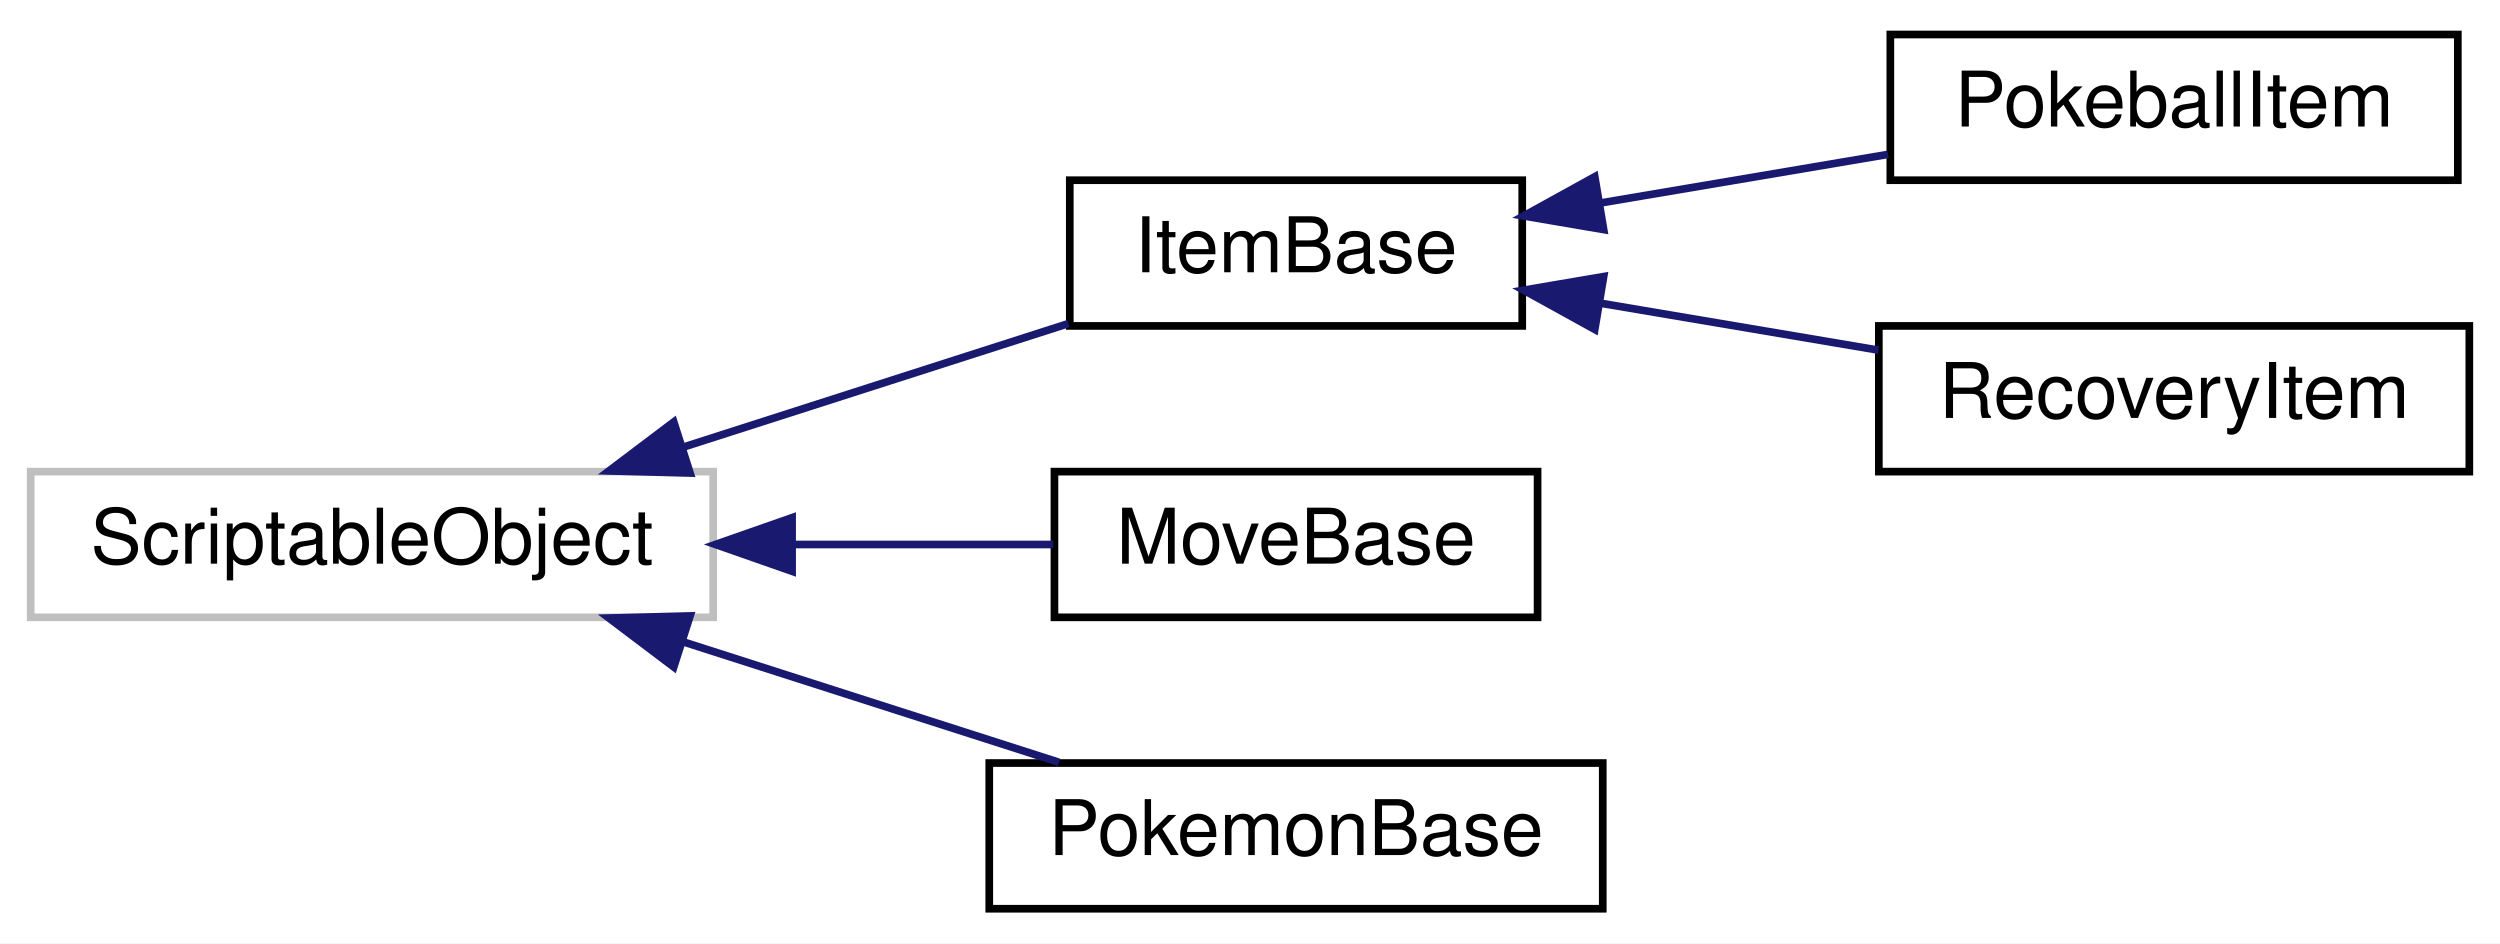
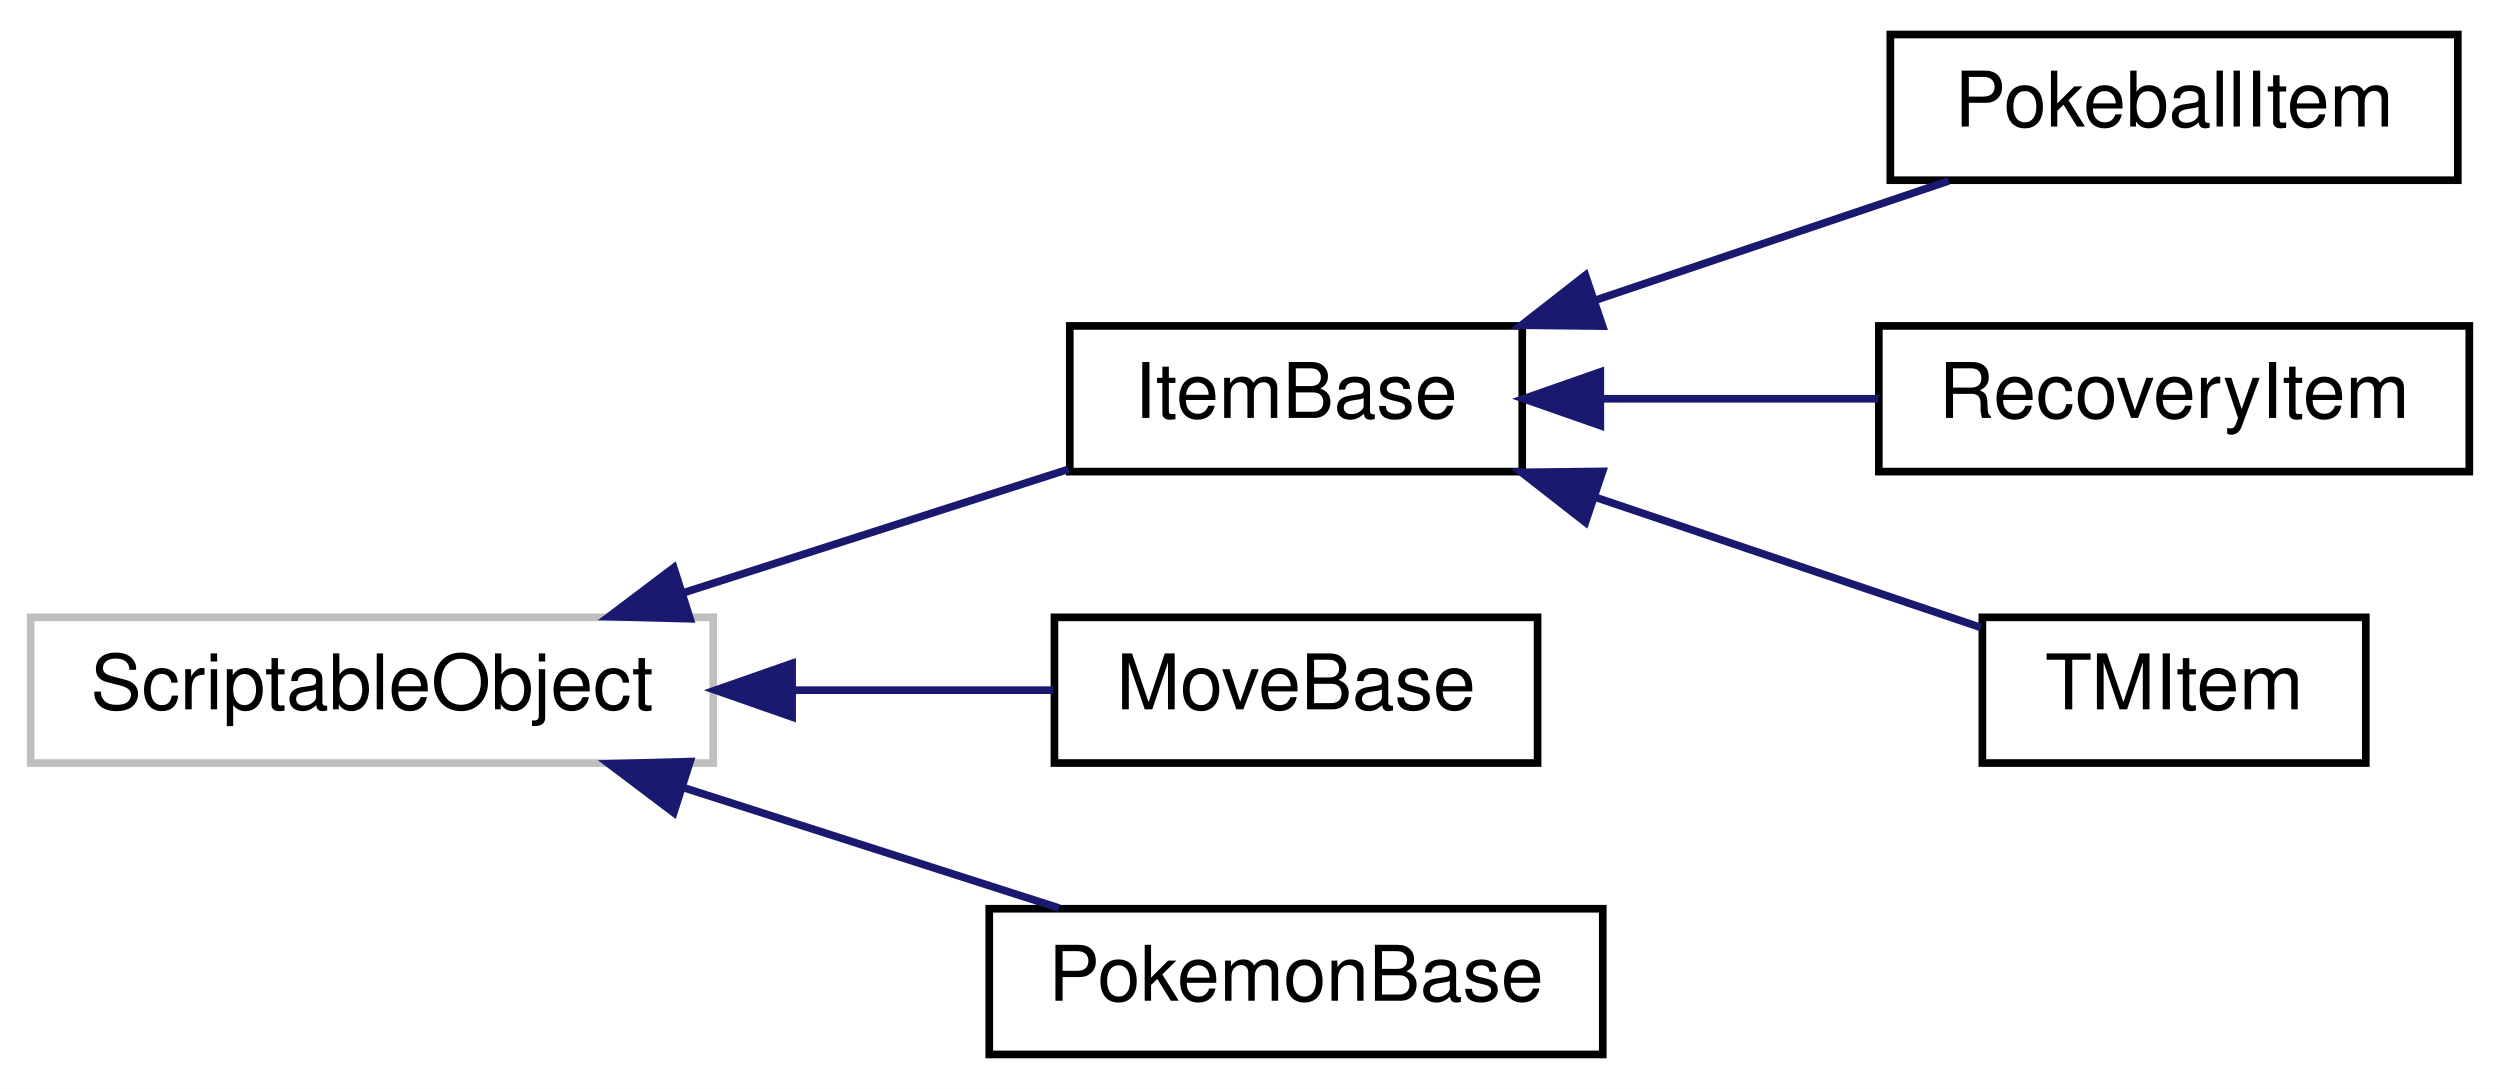
- <svg xmlns="http://www.w3.org/2000/svg" xmlns:xlink="http://www.w3.org/1999/xlink" width="326pt" height="123pt" viewBox="0.00 0.00 326.00 123.00">
-   <g id="graph0" class="graph" transform="scale(1 1) rotate(0) translate(4 119)">
-     <polygon fill="white" stroke="transparent" points="-4,4 -4,-119 322,-119 322,4 -4,4" />
+ <svg xmlns="http://www.w3.org/2000/svg" xmlns:xlink="http://www.w3.org/1999/xlink" width="326pt" height="142pt" viewBox="0.00 0.00 326.00 142.00">
+   <g id="graph0" class="graph" transform="scale(1 1) rotate(0) translate(4 138)">
+     <polygon fill="white" stroke="transparent" points="-4,4 -4,-138 322,-138 322,4 -4,4" />
    <g id="node1" class="node">
      <g id="a_node1">
        <a xlink:title=" ">
          <polygon fill="white" stroke="#bfbfbf" points="0,-38.5 0,-57.5 89,-57.5 89,-38.5 0,-38.5" />
          <text text-anchor="middle" x="44.5" y="-45.5" font-family="Helvetica,sans-Serif" font-size="10.00">ScriptableObject</text>
        </a>
      </g>
    </g>
    <g id="node2" class="node">
      <g id="a_node2">
        <a xlink:href="classItemBase.html" target="_top" xlink:title="The ItemBase class manage the basic data for all items">
          <polygon fill="white" stroke="black" points="135.5,-76.5 135.5,-95.5 194.5,-95.5 194.5,-76.5 135.5,-76.5" />
          <text text-anchor="middle" x="165" y="-83.5" font-family="Helvetica,sans-Serif" font-size="10.00">ItemBase</text>
        </a>
      </g>
    </g>
    <g id="edge1" class="edge">
      <path fill="none" stroke="midnightblue" d="M85.27,-60.75C101.67,-66.01 120.31,-71.99 135.33,-76.81" />
      <polygon fill="midnightblue" stroke="midnightblue" points="85.99,-57.31 75.4,-57.59 83.86,-63.98 85.99,-57.31" />
    </g>
-     <g id="node5" class="node">
-       <g id="a_node5">
+     <g id="node6" class="node">
+       <g id="a_node6">
        <a xlink:href="classMoveBase.html" target="_top" xlink:title="The MoveBase class stores all data for a move">
          <polygon fill="white" stroke="black" points="133.5,-38.5 133.5,-57.5 196.5,-57.5 196.5,-38.5 133.5,-38.5" />
          <text text-anchor="middle" x="165" y="-45.5" font-family="Helvetica,sans-Serif" font-size="10.00">MoveBase</text>
        </a>
      </g>
    </g>
-     <g id="edge4" class="edge">
+     <g id="edge5" class="edge">
      <path fill="none" stroke="midnightblue" d="M99.4,-48C111.04,-48 122.95,-48 133.33,-48" />
      <polygon fill="midnightblue" stroke="midnightblue" points="99.29,-44.5 89.29,-48 99.29,-51.5 99.29,-44.5" />
    </g>
-     <g id="node6" class="node">
-       <g id="a_node6">
+     <g id="node7" class="node">
+       <g id="a_node7">
        <a xlink:href="classPokemonBase.html" target="_top" xlink:title="The PokemonBase class holds all data for all pokemon">
          <polygon fill="white" stroke="black" points="125,-0.5 125,-19.5 205,-19.5 205,-0.5 125,-0.5" />
          <text text-anchor="middle" x="165" y="-7.5" font-family="Helvetica,sans-Serif" font-size="10.00">PokemonBase</text>
        </a>
      </g>
    </g>
-     <g id="edge5" class="edge">
+     <g id="edge6" class="edge">
      <path fill="none" stroke="midnightblue" d="M85.04,-35.32C101.05,-30.19 119.23,-24.36 134.11,-19.59" />
      <polygon fill="midnightblue" stroke="midnightblue" points="83.86,-32.02 75.4,-38.41 85.99,-38.69 83.86,-32.02" />
    </g>
    <g id="node3" class="node">
      <g id="a_node3">
        <a xlink:href="classPokeballItem.html" target="_top" xlink:title="The PokeballItem manages all pokeball-related logic">
-           <polygon fill="white" stroke="black" points="242.5,-95.5 242.5,-114.5 316.5,-114.5 316.5,-95.5 242.5,-95.5" />
-           <text text-anchor="middle" x="279.5" y="-102.5" font-family="Helvetica,sans-Serif" font-size="10.00">PokeballItem</text>
+           <polygon fill="white" stroke="black" points="242.5,-114.5 242.5,-133.5 316.5,-133.5 316.5,-114.5 242.5,-114.5" />
+           <text text-anchor="middle" x="279.5" y="-121.5" font-family="Helvetica,sans-Serif" font-size="10.00">PokeballItem</text>
        </a>
      </g>
    </g>
    <g id="edge2" class="edge">
-       <path fill="none" stroke="midnightblue" d="M204.57,-92.51C216.76,-94.57 230.18,-96.84 242.2,-98.87" />
-       <polygon fill="midnightblue" stroke="midnightblue" points="205.12,-89.06 194.68,-90.84 203.96,-95.96 205.12,-89.06" />
+       <path fill="none" stroke="midnightblue" d="M203.97,-98.83C219.07,-103.92 236.13,-109.69 250.12,-114.41" />
+       <polygon fill="midnightblue" stroke="midnightblue" points="204.98,-95.47 194.39,-95.59 202.74,-102.11 204.98,-95.47" />
    </g>
    <g id="node4" class="node">
      <g id="a_node4">
        <a xlink:href="classRecoveryItem.html" target="_top" xlink:title="The RecoveryItem class manages all the recovery item logic">
-           <polygon fill="white" stroke="black" points="241,-57.5 241,-76.5 318,-76.5 318,-57.5 241,-57.5" />
-           <text text-anchor="middle" x="279.5" y="-64.5" font-family="Helvetica,sans-Serif" font-size="10.00">RecoveryItem</text>
+           <polygon fill="white" stroke="black" points="241,-76.5 241,-95.5 318,-95.5 318,-76.5 241,-76.5" />
+           <text text-anchor="middle" x="279.5" y="-83.5" font-family="Helvetica,sans-Serif" font-size="10.00">RecoveryItem</text>
        </a>
      </g>
    </g>
    <g id="edge3" class="edge">
-       <path fill="none" stroke="midnightblue" d="M204.65,-79.47C216.39,-77.49 229.28,-75.31 240.95,-73.34" />
-       <polygon fill="midnightblue" stroke="midnightblue" points="203.96,-76.04 194.68,-81.16 205.12,-82.94 203.96,-76.04" />
+       <path fill="none" stroke="midnightblue" d="M205,-86C216.65,-86 229.39,-86 240.95,-86" />
+       <polygon fill="midnightblue" stroke="midnightblue" points="204.68,-82.5 194.68,-86 204.68,-89.5 204.68,-82.5" />
+     </g>
+     <g id="node5" class="node">
+       <g id="a_node5">
+         <a xlink:href="classTMItem.html" target="_top" xlink:title="THe TMITem class manages all the TM items in the game. TM items are used to teach pokemon new moves">
+           <polygon fill="white" stroke="black" points="254.5,-38.5 254.5,-57.5 304.5,-57.5 304.5,-38.5 254.5,-38.5" />
+           <text text-anchor="middle" x="279.5" y="-45.5" font-family="Helvetica,sans-Serif" font-size="10.00">TMItem</text>
+         </a>
+       </g>
+     </g>
+     <g id="edge4" class="edge">
+       <path fill="none" stroke="midnightblue" d="M203.87,-73.21C220.53,-67.58 239.62,-61.13 254.31,-56.17" />
+       <polygon fill="midnightblue" stroke="midnightblue" points="202.74,-69.89 194.39,-76.41 204.98,-76.53 202.74,-69.89" />
    </g>
  </g>
</svg>
